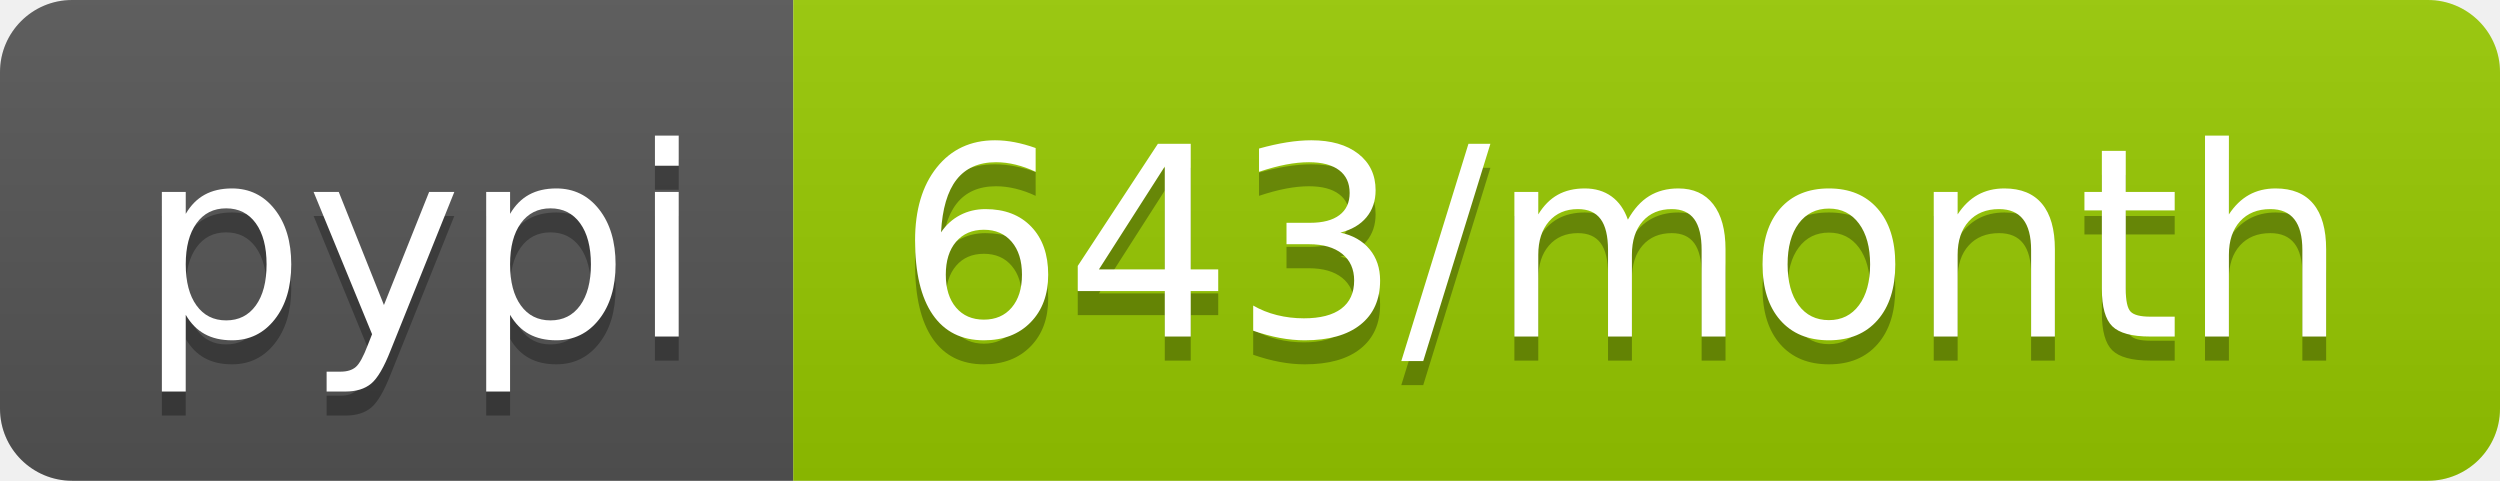
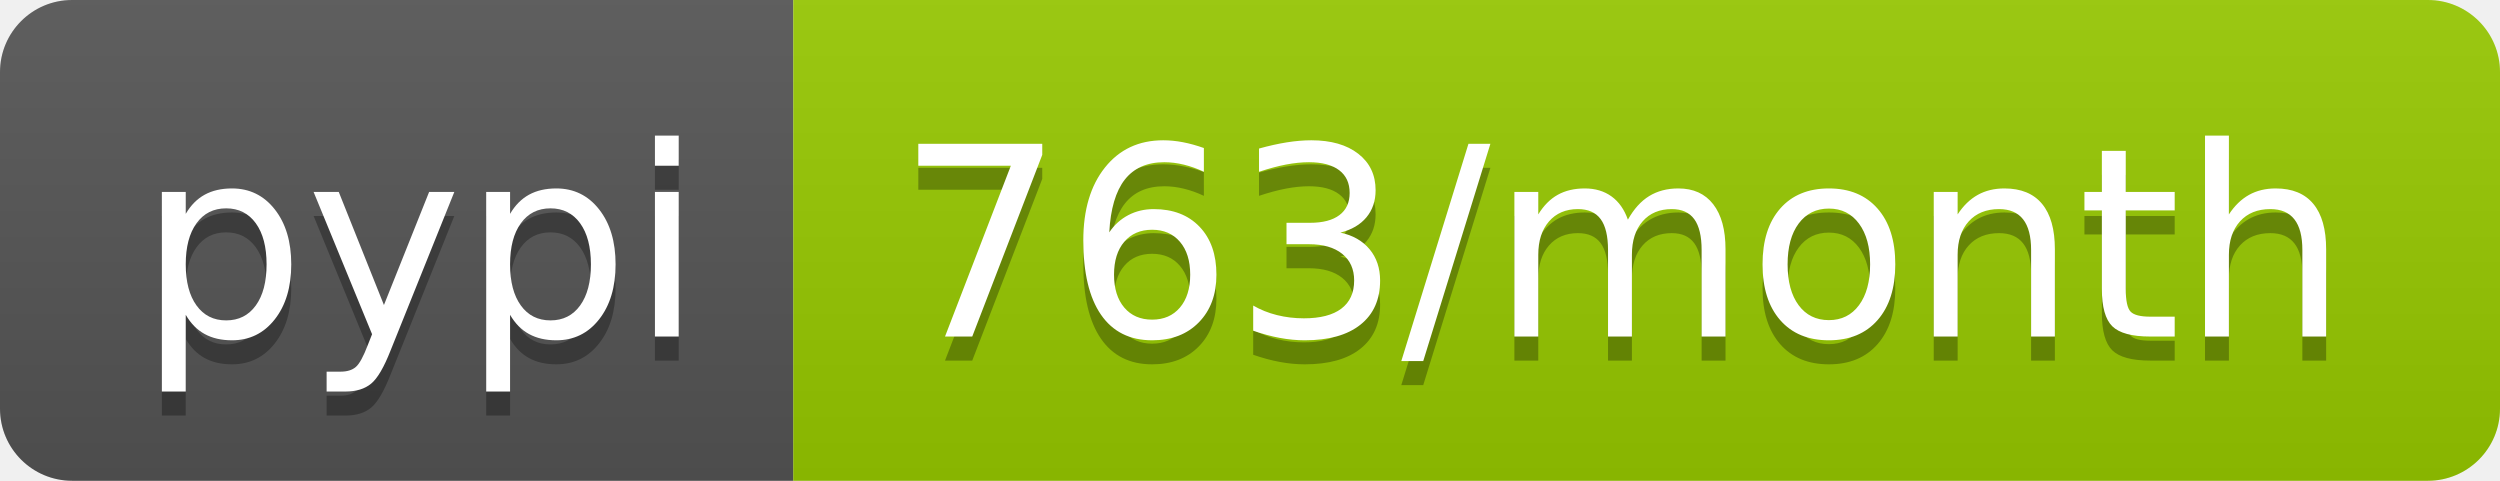
- <svg xmlns="http://www.w3.org/2000/svg" width="104" height="20" role="img" aria-label="pypi: 643/month">
+ <svg xmlns="http://www.w3.org/2000/svg" width="104" height="20" role="img" aria-label="pypi: 763/month">
  <linearGradient id="s" x2="0" y2="100%">
    <stop offset="0" stop-color="#bbb" stop-opacity=".1" />
    <stop offset="1" stop-opacity=".1" />
  </linearGradient>
  <clipPath id="r">
    <rect width="104" height="20" rx="3" fill="#fff" />
  </clipPath>
  <g clip-path="url(#r)">
    <rect width="33" height="20" fill="#555" />
    <rect x="33" width="71" height="20" fill="#97ca00" />
    <rect width="104" height="20" fill="url(#s)" />
  </g>
  <g fill="#fff" text-anchor="middle" font-family="Verdana,Geneva,DejaVu Sans,sans-serif" text-rendering="geometricPrecision" font-size="110">
    <text aria-hidden="true" x="175" y="150" fill="#010101" fill-opacity=".3" transform="scale(.1)" textLength="230">pypi</text>
    <text x="175" y="140" transform="scale(.1)" fill="#fff" textLength="230">pypi</text>
-     <text aria-hidden="true" x="675" y="150" fill="#010101" fill-opacity=".3" transform="scale(.1)" textLength="610">643/month</text>
-     <text x="675" y="140" transform="scale(.1)" fill="#fff" textLength="610">643/month</text>
+     <text aria-hidden="true" x="675" y="150" fill="#010101" fill-opacity=".3" transform="scale(.1)" textLength="610">763/month</text>
+     <text x="675" y="140" transform="scale(.1)" fill="#fff" textLength="610">763/month</text>
  </g>
</svg>
